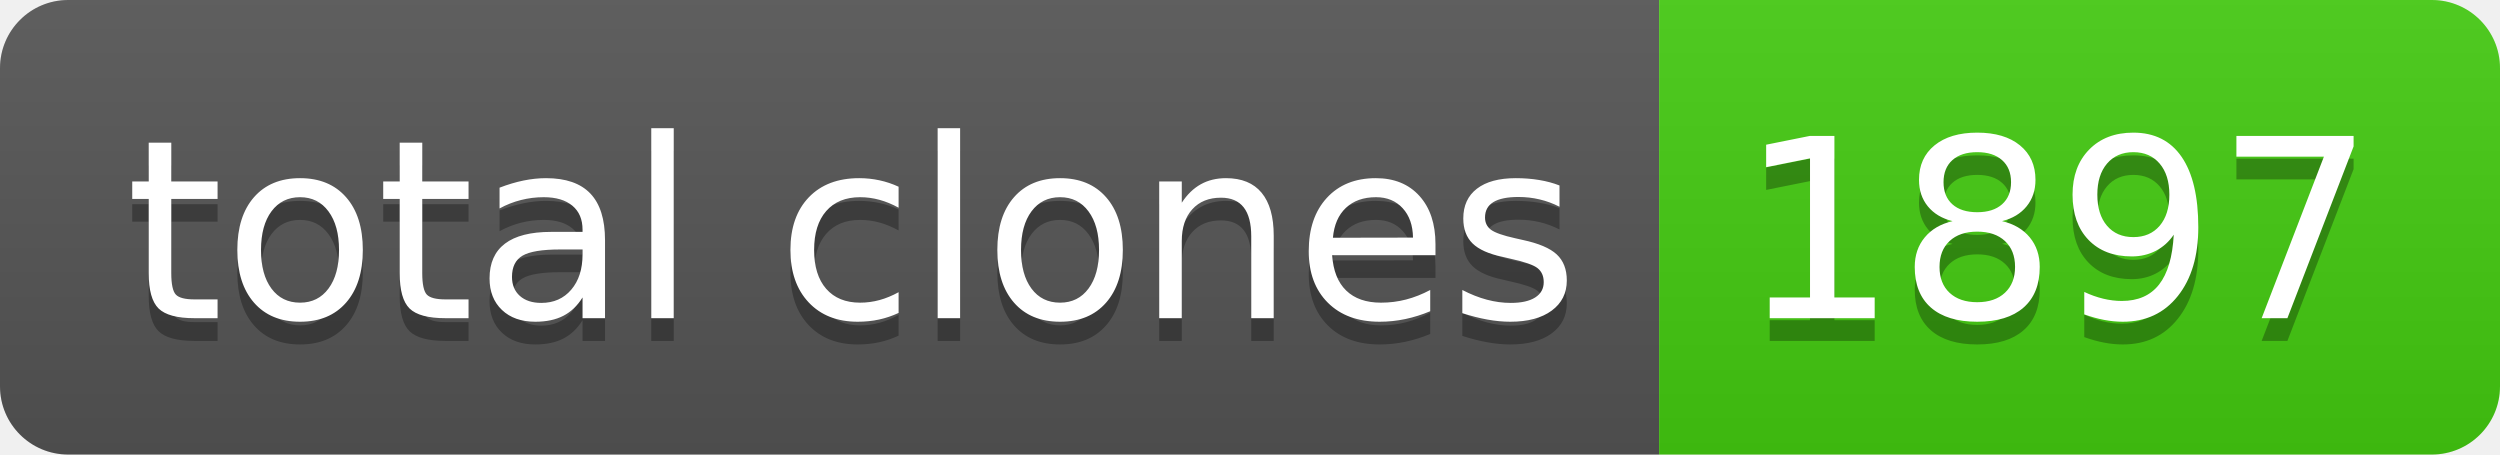
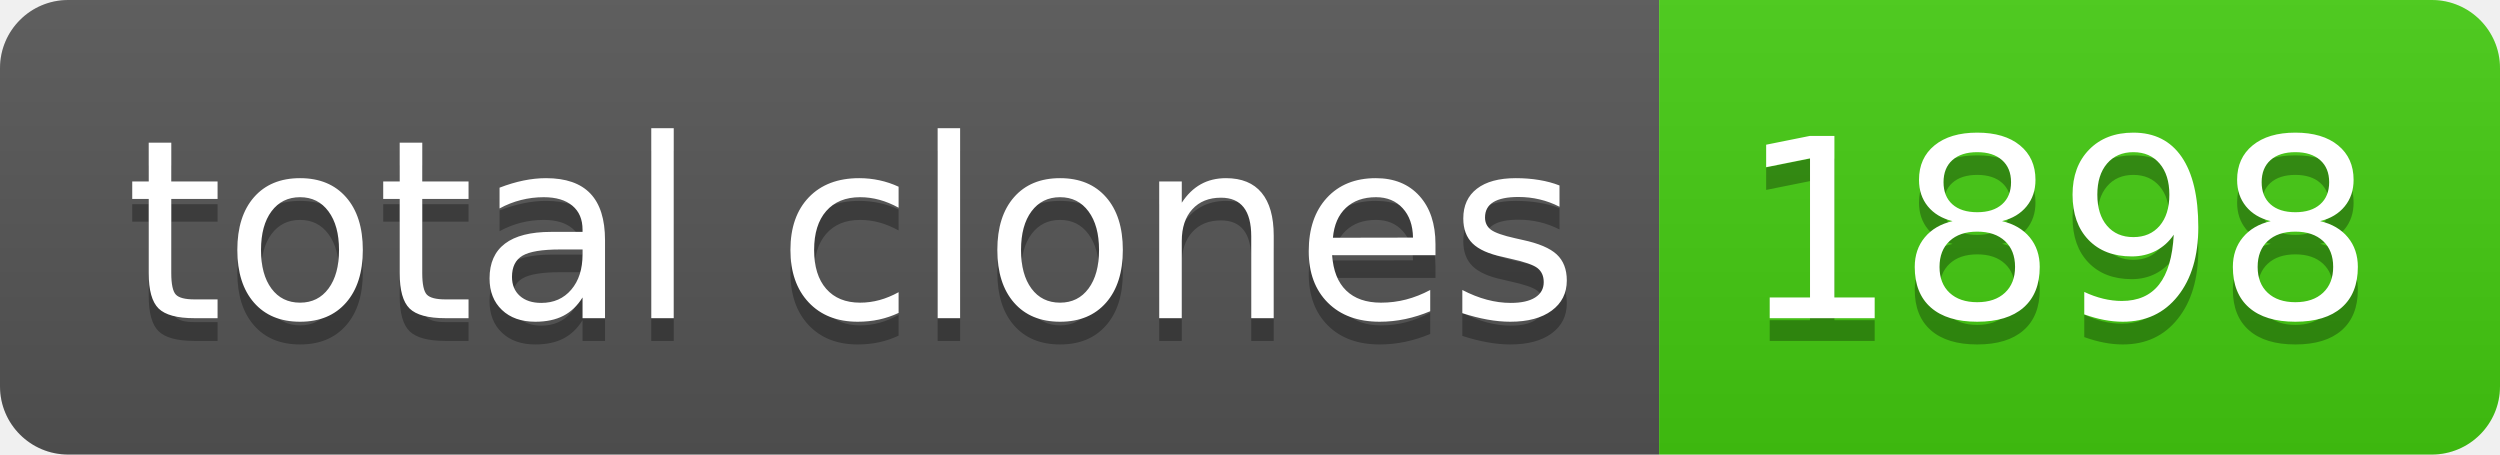
- <svg xmlns="http://www.w3.org/2000/svg" width="110" height="20" role="img" aria-label="total clones: 1897">
+ <svg xmlns="http://www.w3.org/2000/svg" width="110" height="20" role="img" aria-label="total clones: 1898">
  <linearGradient id="s" x2="0" y2="100%">
    <stop offset="0" stop-color="#bbb" stop-opacity=".1" />
    <stop offset="1" stop-opacity=".1" />
  </linearGradient>
  <clipPath id="r">
    <rect width="110" height="20" rx="3" fill="#fff" />
  </clipPath>
  <g clip-path="url(#r)">
    <rect width="73" height="20" fill="#555" />
    <rect x="73" width="37" height="20" fill="#4c1" />
    <rect width="110" height="20" fill="url(#s)" />
  </g>
  <g fill="#fff" text-anchor="middle" font-family="Verdana,Geneva,DejaVu Sans,sans-serif" text-rendering="geometricPrecision" font-size="110">
    <text aria-hidden="true" x="375" y="150" fill="#010101" fill-opacity=".3" transform="scale(.1)" textLength="630">total clones</text>
    <text x="375" y="140" transform="scale(.1)" fill="#fff" textLength="630">total clones</text>
-     <text aria-hidden="true" x="905" y="150" fill="#010101" fill-opacity=".3" transform="scale(.1)" textLength="270">1897</text>
-     <text x="905" y="140" transform="scale(.1)" fill="#fff" textLength="270">1897</text>
+     <text aria-hidden="true" x="905" y="150" fill="#010101" fill-opacity=".3" transform="scale(.1)" textLength="270">1898</text>
+     <text x="905" y="140" transform="scale(.1)" fill="#fff" textLength="270">1898</text>
  </g>
</svg>
